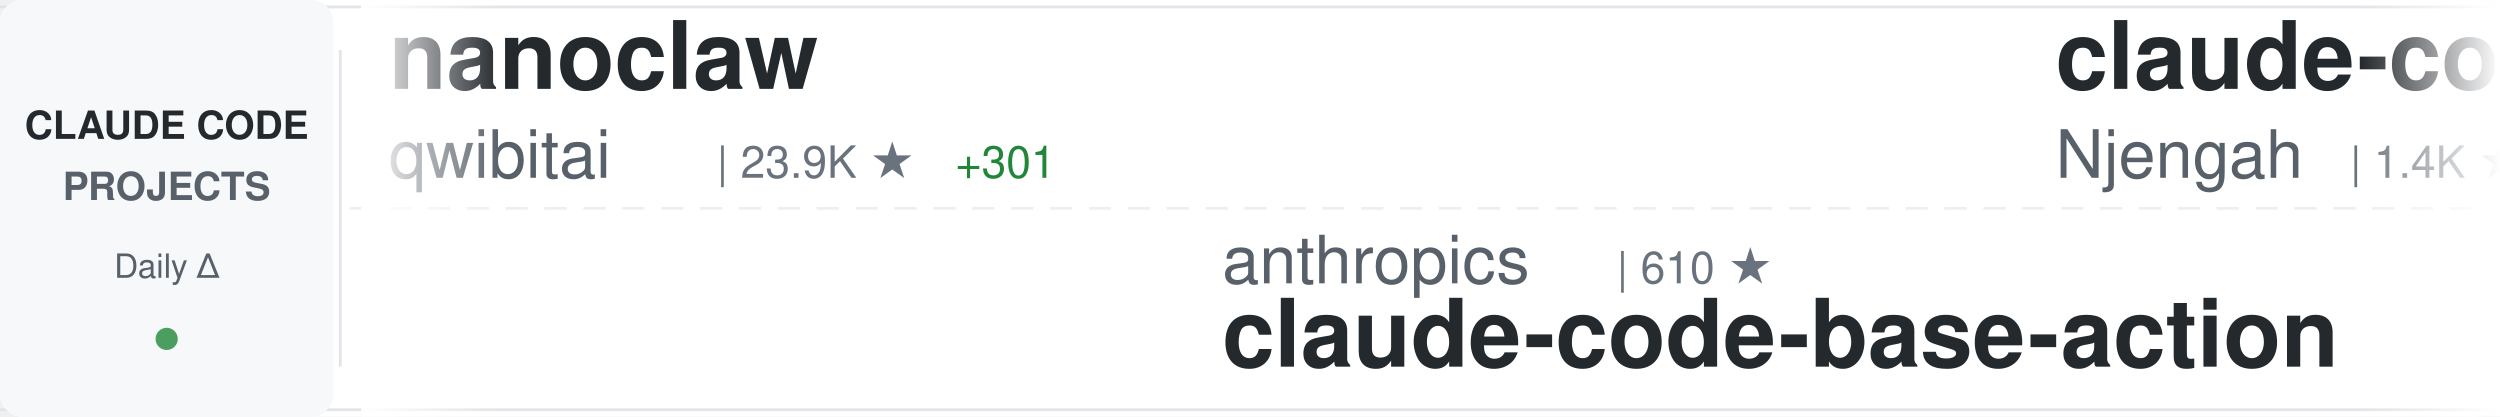
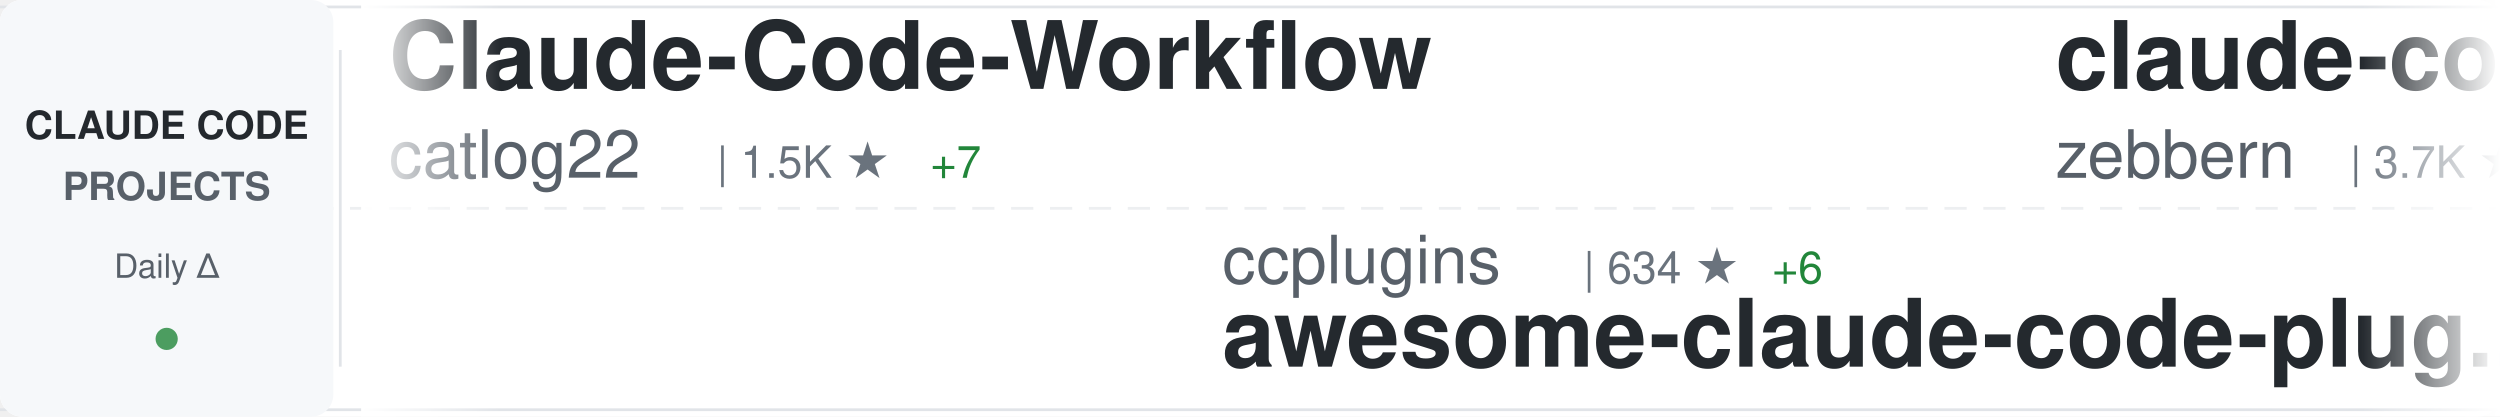
<svg xmlns="http://www.w3.org/2000/svg" width="900" height="150">
  <defs>
    <linearGradient id="awesomeLeftFade" x1="0%" y1="0%" x2="100%" y2="0%">
      <stop offset="0%" style="stop-color:#ffffff;stop-opacity:1" />
      <stop offset="100%" style="stop-color:#ffffff;stop-opacity:0" />
    </linearGradient>
    <linearGradient id="awesomeRightFade" x1="0%" y1="0%" x2="100%" y2="0%">
      <stop offset="0%" style="stop-color:#ffffff;stop-opacity:0" />
      <stop offset="100%" style="stop-color:#ffffff;stop-opacity:1" />
    </linearGradient>
  </defs>
  <rect width="900" height="150" fill="#ffffff" rx="8" />
  <rect x="0" y="2" width="900" height="1" fill="#e1e4e8" />
  <rect x="0" y="147" width="900" height="1" fill="#e1e4e8" />
  <line x1="0" y1="75" x2="900" y2="75" stroke="#e1e4e8" stroke-width="1" stroke-dasharray="8 6" opacity="0.6" />
  <rect x="0" y="0" width="120" height="150" fill="#f6f8fa" rx="8" />
  <text x="60" y="50" font-family="-apple-system, BlinkMacSystemFont, 'Segoe UI', Helvetica, Arial, sans-serif" font-size="14" font-weight="600" fill="#24292e" text-anchor="middle">CLAUDE CODE</text>
  <text x="60" y="72" font-family="-apple-system, BlinkMacSystemFont, 'Segoe UI', Helvetica, Arial, sans-serif" font-size="14" font-weight="600" fill="#586069" text-anchor="middle">PROJECTS</text>
  <text x="60" y="100" font-family="-apple-system, BlinkMacSystemFont, 'Segoe UI', Helvetica, Arial, sans-serif" font-size="12" font-weight="500" fill="#586069" text-anchor="middle">Daily Δ</text>
  <circle cx="60" cy="122" r="4" fill="#22863a" opacity="0.8" />
  <rect x="122" y="18" width="1" height="114" fill="#e1e4e8" />
  <clipPath id="awesomeTickerClip">
    <rect x="130" y="0" width="770" height="150" />
  </clipPath>
  <g clip-path="url(#awesomeTickerClip)">
    <g id="awesomeTickerItems">
      <animateTransform attributeName="transform" attributeType="XML" type="translate" from="0 0" to="-3000 0" dur="54s" repeatCount="indefinite" />
      <g transform="translate(0, 0)">
-         <text x="140" y="32" font-family="-apple-system, BlinkMacSystemFont, 'Segoe UI', Helvetica, Arial, sans-serif" font-size="34" font-weight="600" fill="#24292e">nanoclaw</text>
-         <text x="140" y="64" font-family="-apple-system, BlinkMacSystemFont, 'Segoe UI', Helvetica, Arial, sans-serif" font-size="24" font-weight="400" fill="#586069">qwibitai</text>
-         <text x="258" y="64" font-family="-apple-system, BlinkMacSystemFont, 'Segoe UI', Helvetica, Arial, sans-serif" font-size="16" font-weight="500" fill="#6a737d">| 23.9K ★</text>
-         <text x="344" y="64" font-family="-apple-system, BlinkMacSystemFont, 'Segoe UI', Helvetica, Arial, sans-serif" font-size="16" font-weight="500" fill="#22863a"> +301</text>
+         <text x="140" y="32" font-family="-apple-system, BlinkMacSystemFont, 'Segoe UI', Helvetica, Arial, sans-serif" font-size="34" font-weight="600" fill="#24292e">Claude-Code-Workflow</text>
+         <text x="140" y="64" font-family="-apple-system, BlinkMacSystemFont, 'Segoe UI', Helvetica, Arial, sans-serif" font-size="24" font-weight="400" fill="#586069">catlog22</text>
+         <text x="258" y="64" font-family="-apple-system, BlinkMacSystemFont, 'Segoe UI', Helvetica, Arial, sans-serif" font-size="16" font-weight="500" fill="#6a737d">| 1.5K ★</text>
+         <text x="335" y="64" font-family="-apple-system, BlinkMacSystemFont, 'Segoe UI', Helvetica, Arial, sans-serif" font-size="16" font-weight="500" fill="#22863a"> +7</text>
      </g>
      <g transform="translate(300, 0)">
-         <text x="140" y="102" font-family="-apple-system, BlinkMacSystemFont, 'Segoe UI', Helvetica, Arial, sans-serif" font-size="24" font-weight="400" fill="#586069">anthropics</text>
-         <text x="282" y="102" font-family="-apple-system, BlinkMacSystemFont, 'Segoe UI', Helvetica, Arial, sans-serif" font-size="16" font-weight="500" fill="#6a737d">| 610 ★</text>
-         <text x="140" y="132" font-family="-apple-system, BlinkMacSystemFont, 'Segoe UI', Helvetica, Arial, sans-serif" font-size="34" font-weight="600" fill="#24292e">claude-code-base-action</text>
+         <text x="140" y="102" font-family="-apple-system, BlinkMacSystemFont, 'Segoe UI', Helvetica, Arial, sans-serif" font-size="24" font-weight="400" fill="#586069">ccplugins</text>
+         <text x="270" y="102" font-family="-apple-system, BlinkMacSystemFont, 'Segoe UI', Helvetica, Arial, sans-serif" font-size="16" font-weight="500" fill="#6a737d">| 634 ★</text>
+         <text x="338" y="102" font-family="-apple-system, BlinkMacSystemFont, 'Segoe UI', Helvetica, Arial, sans-serif" font-size="16" font-weight="500" fill="#22863a"> +6</text>
+         <text x="140" y="132" font-family="-apple-system, BlinkMacSystemFont, 'Segoe UI', Helvetica, Arial, sans-serif" font-size="34" font-weight="600" fill="#24292e">awesome-claude-code-plug...</text>
      </g>
      <g transform="translate(600, 0)">
-         <text x="140" y="32" font-family="-apple-system, BlinkMacSystemFont, 'Segoe UI', Helvetica, Arial, sans-serif" font-size="34" font-weight="600" fill="#24292e">claude-code-cheat-sheet</text>
-         <text x="140" y="64" font-family="-apple-system, BlinkMacSystemFont, 'Segoe UI', Helvetica, Arial, sans-serif" font-size="24" font-weight="400" fill="#586069">Njengah</text>
-         <text x="246" y="64" font-family="-apple-system, BlinkMacSystemFont, 'Segoe UI', Helvetica, Arial, sans-serif" font-size="16" font-weight="500" fill="#6a737d">| 1.4K ★</text>
-         <text x="323" y="64" font-family="-apple-system, BlinkMacSystemFont, 'Segoe UI', Helvetica, Arial, sans-serif" font-size="16" font-weight="500" fill="#22863a"> +4</text>
+         <text x="140" y="32" font-family="-apple-system, BlinkMacSystemFont, 'Segoe UI', Helvetica, Arial, sans-serif" font-size="34" font-weight="600" fill="#24292e">claude-code-guide</text>
+         <text x="140" y="64" font-family="-apple-system, BlinkMacSystemFont, 'Segoe UI', Helvetica, Arial, sans-serif" font-size="24" font-weight="400" fill="#586069">zebbern</text>
+         <text x="246" y="64" font-family="-apple-system, BlinkMacSystemFont, 'Segoe UI', Helvetica, Arial, sans-serif" font-size="16" font-weight="500" fill="#6a737d">| 3.7K ★</text>
+         <text x="323" y="64" font-family="-apple-system, BlinkMacSystemFont, 'Segoe UI', Helvetica, Arial, sans-serif" font-size="16" font-weight="500" fill="#22863a"> +14</text>
      </g>
      <g transform="translate(900, 0)">
-         <text x="140" y="102" font-family="-apple-system, BlinkMacSystemFont, 'Segoe UI', Helvetica, Arial, sans-serif" font-size="24" font-weight="400" fill="#586069">musistudio</text>
-         <text x="282" y="102" font-family="-apple-system, BlinkMacSystemFont, 'Segoe UI', Helvetica, Arial, sans-serif" font-size="16" font-weight="500" fill="#6a737d">| 29.9K ★</text>
-         <text x="368" y="102" font-family="-apple-system, BlinkMacSystemFont, 'Segoe UI', Helvetica, Arial, sans-serif" font-size="16" font-weight="500" fill="#22863a"> +99</text>
-         <text x="140" y="132" font-family="-apple-system, BlinkMacSystemFont, 'Segoe UI', Helvetica, Arial, sans-serif" font-size="34" font-weight="600" fill="#24292e">claude-code-router</text>
+         <text x="140" y="102" font-family="-apple-system, BlinkMacSystemFont, 'Segoe UI', Helvetica, Arial, sans-serif" font-size="24" font-weight="400" fill="#586069">code-yeongyu</text>
+         <text x="306" y="102" font-family="-apple-system, BlinkMacSystemFont, 'Segoe UI', Helvetica, Arial, sans-serif" font-size="16" font-weight="500" fill="#6a737d">| 41.1K ★</text>
+         <text x="392" y="102" font-family="-apple-system, BlinkMacSystemFont, 'Segoe UI', Helvetica, Arial, sans-serif" font-size="16" font-weight="500" fill="#22863a"> +389</text>
+         <text x="140" y="132" font-family="-apple-system, BlinkMacSystemFont, 'Segoe UI', Helvetica, Arial, sans-serif" font-size="34" font-weight="600" fill="#24292e">oh-my-openagent</text>
      </g>
      <g transform="translate(1200, 0)">
-         <text x="140" y="32" font-family="-apple-system, BlinkMacSystemFont, 'Segoe UI', Helvetica, Arial, sans-serif" font-size="34" font-weight="600" fill="#24292e">claude-code-viewer</text>
-         <text x="140" y="64" font-family="-apple-system, BlinkMacSystemFont, 'Segoe UI', Helvetica, Arial, sans-serif" font-size="24" font-weight="400" fill="#586069">d-kimuson</text>
-         <text x="270" y="64" font-family="-apple-system, BlinkMacSystemFont, 'Segoe UI', Helvetica, Arial, sans-serif" font-size="16" font-weight="500" fill="#6a737d">| 978 ★</text>
-         <text x="338" y="64" font-family="-apple-system, BlinkMacSystemFont, 'Segoe UI', Helvetica, Arial, sans-serif" font-size="16" font-weight="500" fill="#22863a"> +6</text>
+         <text x="140" y="32" font-family="-apple-system, BlinkMacSystemFont, 'Segoe UI', Helvetica, Arial, sans-serif" font-size="34" font-weight="600" fill="#24292e">planning-with-files</text>
+         <text x="140" y="64" font-family="-apple-system, BlinkMacSystemFont, 'Segoe UI', Helvetica, Arial, sans-serif" font-size="24" font-weight="400" fill="#586069">OthmanAdi</text>
+         <text x="270" y="64" font-family="-apple-system, BlinkMacSystemFont, 'Segoe UI', Helvetica, Arial, sans-serif" font-size="16" font-weight="500" fill="#6a737d">| 16.4K ★</text>
+         <text x="356" y="64" font-family="-apple-system, BlinkMacSystemFont, 'Segoe UI', Helvetica, Arial, sans-serif" font-size="16" font-weight="500" fill="#22863a"> +115</text>
      </g>
      <g transform="translate(1500, 0)">
-         <text x="140" y="102" font-family="-apple-system, BlinkMacSystemFont, 'Segoe UI', Helvetica, Arial, sans-serif" font-size="24" font-weight="400" fill="#586069">ChrisWiles</text>
-         <text x="282" y="102" font-family="-apple-system, BlinkMacSystemFont, 'Segoe UI', Helvetica, Arial, sans-serif" font-size="16" font-weight="500" fill="#6a737d">| 5.5K ★</text>
-         <text x="359" y="102" font-family="-apple-system, BlinkMacSystemFont, 'Segoe UI', Helvetica, Arial, sans-serif" font-size="16" font-weight="500" fill="#22863a"> +5</text>
-         <text x="140" y="132" font-family="-apple-system, BlinkMacSystemFont, 'Segoe UI', Helvetica, Arial, sans-serif" font-size="34" font-weight="600" fill="#24292e">claude-code-showcase</text>
+         <text x="140" y="102" font-family="-apple-system, BlinkMacSystemFont, 'Segoe UI', Helvetica, Arial, sans-serif" font-size="24" font-weight="400" fill="#586069">ericbuess</text>
+         <text x="270" y="102" font-family="-apple-system, BlinkMacSystemFont, 'Segoe UI', Helvetica, Arial, sans-serif" font-size="16" font-weight="500" fill="#6a737d">| 743 ★</text>
+         <text x="338" y="102" font-family="-apple-system, BlinkMacSystemFont, 'Segoe UI', Helvetica, Arial, sans-serif" font-size="16" font-weight="500" fill="#22863a"> +6</text>
+         <text x="140" y="132" font-family="-apple-system, BlinkMacSystemFont, 'Segoe UI', Helvetica, Arial, sans-serif" font-size="34" font-weight="600" fill="#24292e">claude-code-docs</text>
      </g>
      <g transform="translate(1800, 0)">
-         <text x="140" y="32" font-family="-apple-system, BlinkMacSystemFont, 'Segoe UI', Helvetica, Arial, sans-serif" font-size="34" font-weight="600" fill="#24292e">oh-my-openagent</text>
-         <text x="140" y="64" font-family="-apple-system, BlinkMacSystemFont, 'Segoe UI', Helvetica, Arial, sans-serif" font-size="24" font-weight="400" fill="#586069">code-yeongyu</text>
-         <text x="306" y="64" font-family="-apple-system, BlinkMacSystemFont, 'Segoe UI', Helvetica, Arial, sans-serif" font-size="16" font-weight="500" fill="#6a737d">| 41.0K ★</text>
-         <text x="392" y="64" font-family="-apple-system, BlinkMacSystemFont, 'Segoe UI', Helvetica, Arial, sans-serif" font-size="16" font-weight="500" fill="#22863a"> +371</text>
+         <text x="140" y="32" font-family="-apple-system, BlinkMacSystemFont, 'Segoe UI', Helvetica, Arial, sans-serif" font-size="34" font-weight="600" fill="#24292e">claude-code-chat</text>
+         <text x="140" y="64" font-family="-apple-system, BlinkMacSystemFont, 'Segoe UI', Helvetica, Arial, sans-serif" font-size="24" font-weight="400" fill="#586069">andrepimenta</text>
+         <text x="306" y="64" font-family="-apple-system, BlinkMacSystemFont, 'Segoe UI', Helvetica, Arial, sans-serif" font-size="16" font-weight="500" fill="#6a737d">| 1.0K ★</text>
      </g>
      <g transform="translate(2100, 0)">
-         <text x="140" y="102" font-family="-apple-system, BlinkMacSystemFont, 'Segoe UI', Helvetica, Arial, sans-serif" font-size="24" font-weight="400" fill="#586069">router-for-me</text>
-         <text x="318" y="102" font-family="-apple-system, BlinkMacSystemFont, 'Segoe UI', Helvetica, Arial, sans-serif" font-size="16" font-weight="500" fill="#6a737d">| 17.6K ★</text>
-         <text x="404" y="102" font-family="-apple-system, BlinkMacSystemFont, 'Segoe UI', Helvetica, Arial, sans-serif" font-size="16" font-weight="500" fill="#22863a"> +386</text>
-         <text x="140" y="132" font-family="-apple-system, BlinkMacSystemFont, 'Segoe UI', Helvetica, Arial, sans-serif" font-size="34" font-weight="600" fill="#24292e">CLIProxyAPI</text>
+         <text x="140" y="102" font-family="-apple-system, BlinkMacSystemFont, 'Segoe UI', Helvetica, Arial, sans-serif" font-size="24" font-weight="400" fill="#586069">ykdojo</text>
+         <text x="234" y="102" font-family="-apple-system, BlinkMacSystemFont, 'Segoe UI', Helvetica, Arial, sans-serif" font-size="16" font-weight="500" fill="#6a737d">| 5.4K ★</text>
+         <text x="311" y="102" font-family="-apple-system, BlinkMacSystemFont, 'Segoe UI', Helvetica, Arial, sans-serif" font-size="16" font-weight="500" fill="#22863a"> +286</text>
+         <text x="140" y="132" font-family="-apple-system, BlinkMacSystemFont, 'Segoe UI', Helvetica, Arial, sans-serif" font-size="34" font-weight="600" fill="#24292e">claude-code-tips</text>
      </g>
      <g transform="translate(2400, 0)">
-         <text x="140" y="32" font-family="-apple-system, BlinkMacSystemFont, 'Segoe UI', Helvetica, Arial, sans-serif" font-size="34" font-weight="600" fill="#24292e">everything-claude-code</text>
-         <text x="140" y="64" font-family="-apple-system, BlinkMacSystemFont, 'Segoe UI', Helvetica, Arial, sans-serif" font-size="24" font-weight="400" fill="#586069">affaan-m</text>
-         <text x="258" y="64" font-family="-apple-system, BlinkMacSystemFont, 'Segoe UI', Helvetica, Arial, sans-serif" font-size="16" font-weight="500" fill="#6a737d">| 83.8K ★</text>
-         <text x="344" y="64" font-family="-apple-system, BlinkMacSystemFont, 'Segoe UI', Helvetica, Arial, sans-serif" font-size="16" font-weight="500" fill="#22863a"> +2.7K</text>
+         <text x="140" y="32" font-family="-apple-system, BlinkMacSystemFont, 'Segoe UI', Helvetica, Arial, sans-serif" font-size="34" font-weight="600" fill="#24292e">claude-code-subagents</text>
+         <text x="140" y="64" font-family="-apple-system, BlinkMacSystemFont, 'Segoe UI', Helvetica, Arial, sans-serif" font-size="24" font-weight="400" fill="#586069">0xfurai</text>
+         <text x="246" y="64" font-family="-apple-system, BlinkMacSystemFont, 'Segoe UI', Helvetica, Arial, sans-serif" font-size="16" font-weight="500" fill="#6a737d">| 782 ★</text>
+         <text x="314" y="64" font-family="-apple-system, BlinkMacSystemFont, 'Segoe UI', Helvetica, Arial, sans-serif" font-size="16" font-weight="500" fill="#22863a"> +6</text>
      </g>
      <g transform="translate(2700, 0)">
-         <text x="140" y="102" font-family="-apple-system, BlinkMacSystemFont, 'Segoe UI', Helvetica, Arial, sans-serif" font-size="24" font-weight="400" fill="#586069">kodu-ai</text>
-         <text x="246" y="102" font-family="-apple-system, BlinkMacSystemFont, 'Segoe UI', Helvetica, Arial, sans-serif" font-size="16" font-weight="500" fill="#6a737d">| 5.3K ★</text>
-         <text x="140" y="132" font-family="-apple-system, BlinkMacSystemFont, 'Segoe UI', Helvetica, Arial, sans-serif" font-size="34" font-weight="600" fill="#24292e">claude-coder</text>
+         <text x="140" y="102" font-family="-apple-system, BlinkMacSystemFont, 'Segoe UI', Helvetica, Arial, sans-serif" font-size="24" font-weight="400" fill="#586069">bfly123</text>
+         <text x="246" y="102" font-family="-apple-system, BlinkMacSystemFont, 'Segoe UI', Helvetica, Arial, sans-serif" font-size="16" font-weight="500" fill="#6a737d">| 1.7K ★</text>
+         <text x="323" y="102" font-family="-apple-system, BlinkMacSystemFont, 'Segoe UI', Helvetica, Arial, sans-serif" font-size="16" font-weight="500" fill="#22863a"> +27</text>
+         <text x="140" y="132" font-family="-apple-system, BlinkMacSystemFont, 'Segoe UI', Helvetica, Arial, sans-serif" font-size="34" font-weight="600" fill="#24292e">claude_code_bridge</text>
      </g>
      <g transform="translate(3000, 0)">
-         <text x="140" y="32" font-family="-apple-system, BlinkMacSystemFont, 'Segoe UI', Helvetica, Arial, sans-serif" font-size="34" font-weight="600" fill="#24292e">nanoclaw</text>
-         <text x="140" y="64" font-family="-apple-system, BlinkMacSystemFont, 'Segoe UI', Helvetica, Arial, sans-serif" font-size="24" font-weight="400" fill="#586069">qwibitai</text>
-         <text x="258" y="64" font-family="-apple-system, BlinkMacSystemFont, 'Segoe UI', Helvetica, Arial, sans-serif" font-size="16" font-weight="500" fill="#6a737d">| 23.9K ★</text>
-         <text x="344" y="64" font-family="-apple-system, BlinkMacSystemFont, 'Segoe UI', Helvetica, Arial, sans-serif" font-size="16" font-weight="500" fill="#22863a"> +301</text>
+         <text x="140" y="32" font-family="-apple-system, BlinkMacSystemFont, 'Segoe UI', Helvetica, Arial, sans-serif" font-size="34" font-weight="600" fill="#24292e">Claude-Code-Workflow</text>
+         <text x="140" y="64" font-family="-apple-system, BlinkMacSystemFont, 'Segoe UI', Helvetica, Arial, sans-serif" font-size="24" font-weight="400" fill="#586069">catlog22</text>
+         <text x="258" y="64" font-family="-apple-system, BlinkMacSystemFont, 'Segoe UI', Helvetica, Arial, sans-serif" font-size="16" font-weight="500" fill="#6a737d">| 1.5K ★</text>
+         <text x="335" y="64" font-family="-apple-system, BlinkMacSystemFont, 'Segoe UI', Helvetica, Arial, sans-serif" font-size="16" font-weight="500" fill="#22863a"> +7</text>
      </g>
      <g transform="translate(3300, 0)">
-         <text x="140" y="102" font-family="-apple-system, BlinkMacSystemFont, 'Segoe UI', Helvetica, Arial, sans-serif" font-size="24" font-weight="400" fill="#586069">anthropics</text>
-         <text x="282" y="102" font-family="-apple-system, BlinkMacSystemFont, 'Segoe UI', Helvetica, Arial, sans-serif" font-size="16" font-weight="500" fill="#6a737d">| 610 ★</text>
-         <text x="140" y="132" font-family="-apple-system, BlinkMacSystemFont, 'Segoe UI', Helvetica, Arial, sans-serif" font-size="34" font-weight="600" fill="#24292e">claude-code-base-action</text>
+         <text x="140" y="102" font-family="-apple-system, BlinkMacSystemFont, 'Segoe UI', Helvetica, Arial, sans-serif" font-size="24" font-weight="400" fill="#586069">ccplugins</text>
+         <text x="270" y="102" font-family="-apple-system, BlinkMacSystemFont, 'Segoe UI', Helvetica, Arial, sans-serif" font-size="16" font-weight="500" fill="#6a737d">| 634 ★</text>
+         <text x="338" y="102" font-family="-apple-system, BlinkMacSystemFont, 'Segoe UI', Helvetica, Arial, sans-serif" font-size="16" font-weight="500" fill="#22863a"> +6</text>
+         <text x="140" y="132" font-family="-apple-system, BlinkMacSystemFont, 'Segoe UI', Helvetica, Arial, sans-serif" font-size="34" font-weight="600" fill="#24292e">awesome-claude-code-plug...</text>
      </g>
      <g transform="translate(3600, 0)">
-         <text x="140" y="32" font-family="-apple-system, BlinkMacSystemFont, 'Segoe UI', Helvetica, Arial, sans-serif" font-size="34" font-weight="600" fill="#24292e">claude-code-cheat-sheet</text>
-         <text x="140" y="64" font-family="-apple-system, BlinkMacSystemFont, 'Segoe UI', Helvetica, Arial, sans-serif" font-size="24" font-weight="400" fill="#586069">Njengah</text>
-         <text x="246" y="64" font-family="-apple-system, BlinkMacSystemFont, 'Segoe UI', Helvetica, Arial, sans-serif" font-size="16" font-weight="500" fill="#6a737d">| 1.4K ★</text>
-         <text x="323" y="64" font-family="-apple-system, BlinkMacSystemFont, 'Segoe UI', Helvetica, Arial, sans-serif" font-size="16" font-weight="500" fill="#22863a"> +4</text>
+         <text x="140" y="32" font-family="-apple-system, BlinkMacSystemFont, 'Segoe UI', Helvetica, Arial, sans-serif" font-size="34" font-weight="600" fill="#24292e">claude-code-guide</text>
+         <text x="140" y="64" font-family="-apple-system, BlinkMacSystemFont, 'Segoe UI', Helvetica, Arial, sans-serif" font-size="24" font-weight="400" fill="#586069">zebbern</text>
+         <text x="246" y="64" font-family="-apple-system, BlinkMacSystemFont, 'Segoe UI', Helvetica, Arial, sans-serif" font-size="16" font-weight="500" fill="#6a737d">| 3.7K ★</text>
+         <text x="323" y="64" font-family="-apple-system, BlinkMacSystemFont, 'Segoe UI', Helvetica, Arial, sans-serif" font-size="16" font-weight="500" fill="#22863a"> +14</text>
      </g>
      <g transform="translate(3900, 0)">
-         <text x="140" y="102" font-family="-apple-system, BlinkMacSystemFont, 'Segoe UI', Helvetica, Arial, sans-serif" font-size="24" font-weight="400" fill="#586069">musistudio</text>
-         <text x="282" y="102" font-family="-apple-system, BlinkMacSystemFont, 'Segoe UI', Helvetica, Arial, sans-serif" font-size="16" font-weight="500" fill="#6a737d">| 29.9K ★</text>
-         <text x="368" y="102" font-family="-apple-system, BlinkMacSystemFont, 'Segoe UI', Helvetica, Arial, sans-serif" font-size="16" font-weight="500" fill="#22863a"> +99</text>
-         <text x="140" y="132" font-family="-apple-system, BlinkMacSystemFont, 'Segoe UI', Helvetica, Arial, sans-serif" font-size="34" font-weight="600" fill="#24292e">claude-code-router</text>
+         <text x="140" y="102" font-family="-apple-system, BlinkMacSystemFont, 'Segoe UI', Helvetica, Arial, sans-serif" font-size="24" font-weight="400" fill="#586069">code-yeongyu</text>
+         <text x="306" y="102" font-family="-apple-system, BlinkMacSystemFont, 'Segoe UI', Helvetica, Arial, sans-serif" font-size="16" font-weight="500" fill="#6a737d">| 41.1K ★</text>
+         <text x="392" y="102" font-family="-apple-system, BlinkMacSystemFont, 'Segoe UI', Helvetica, Arial, sans-serif" font-size="16" font-weight="500" fill="#22863a"> +389</text>
+         <text x="140" y="132" font-family="-apple-system, BlinkMacSystemFont, 'Segoe UI', Helvetica, Arial, sans-serif" font-size="34" font-weight="600" fill="#24292e">oh-my-openagent</text>
      </g>
    </g>
  </g>
  <rect x="130" y="0" width="50" height="150" fill="url(#awesomeLeftFade)" />
  <rect x="850" y="0" width="50" height="150" fill="url(#awesomeRightFade)" />
</svg>
